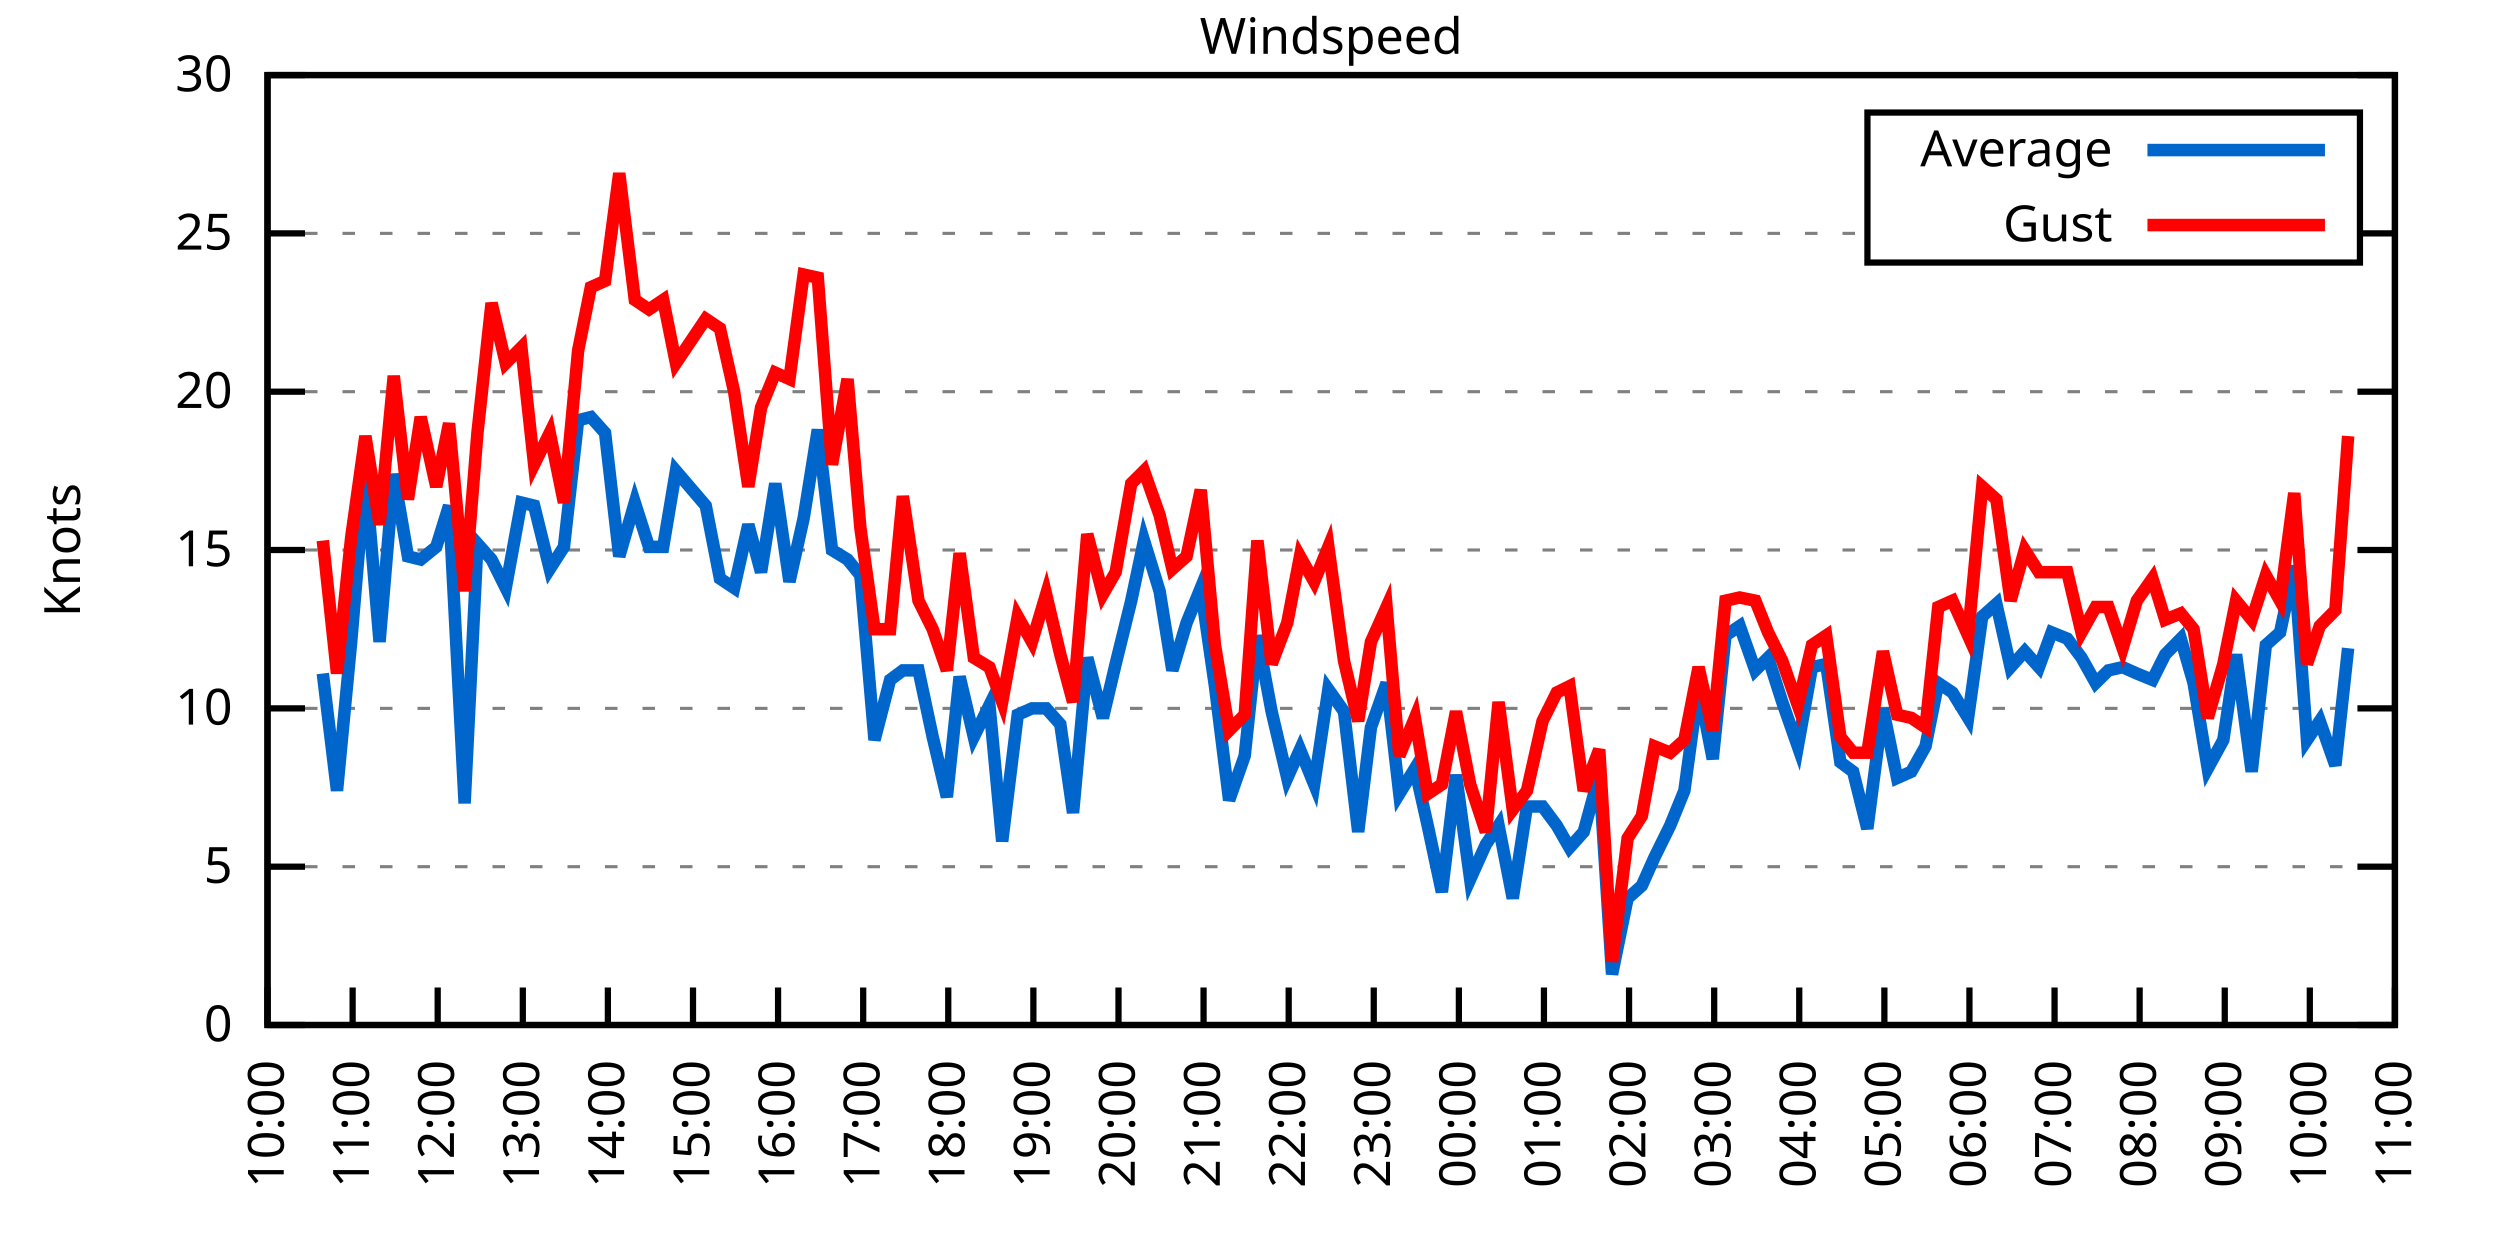
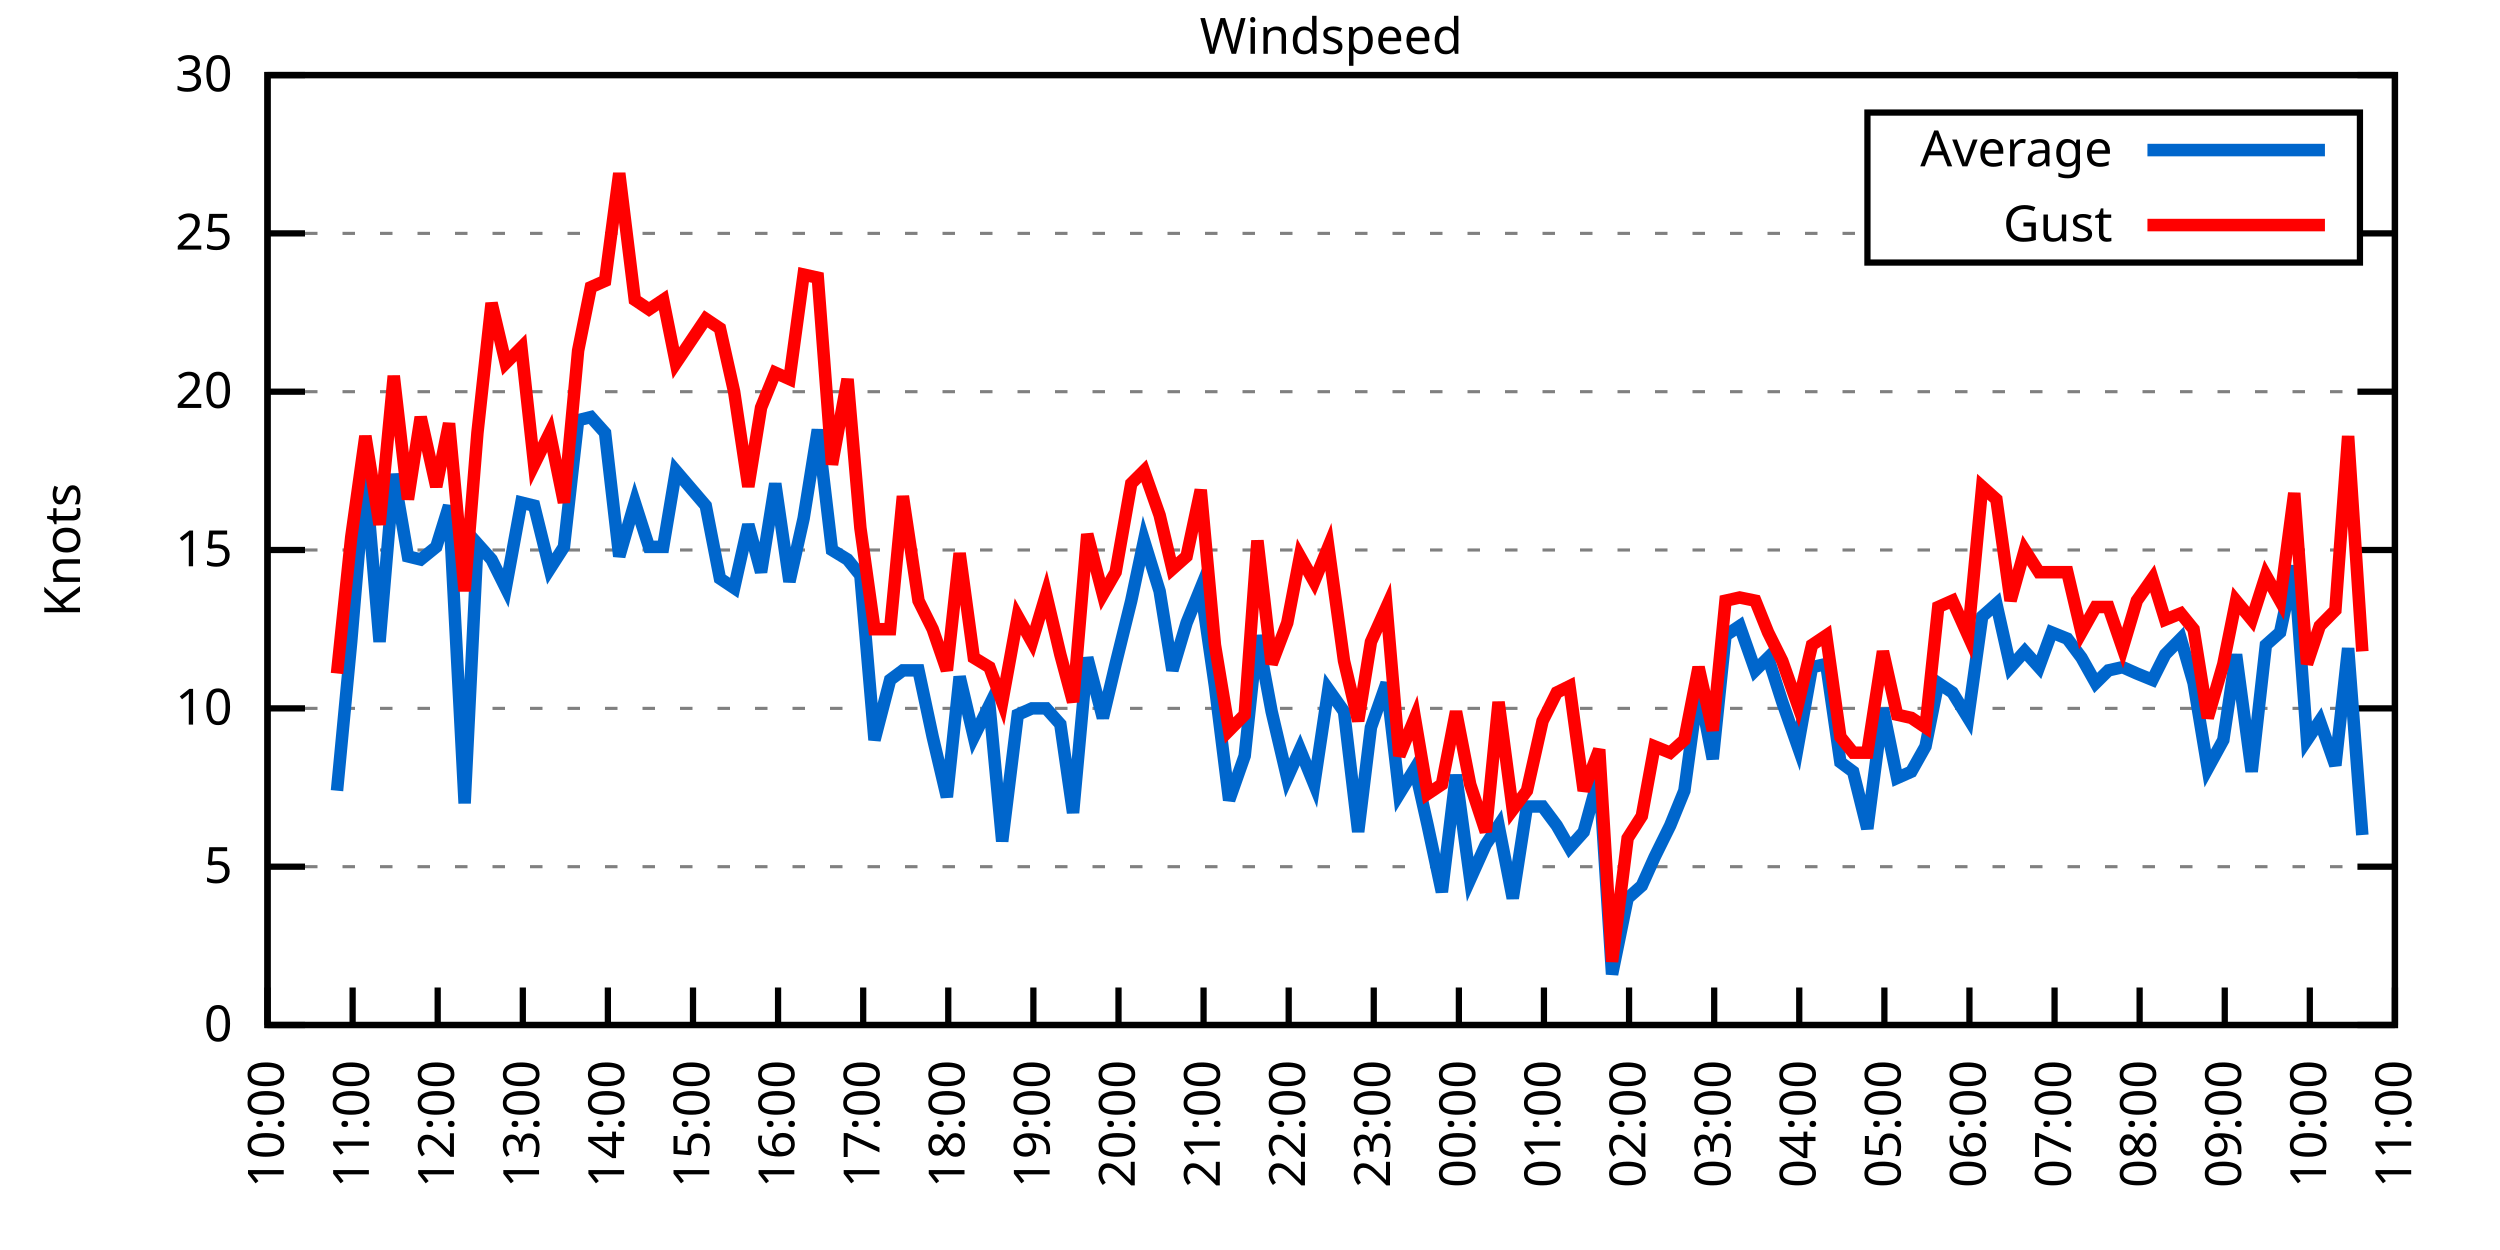
<svg xmlns="http://www.w3.org/2000/svg" xmlns:xlink="http://www.w3.org/1999/xlink" width="400" height="200" viewBox="0 0 400 200">
  <g id="gnuplot_canvas">
    <rect x="0" y="0" width="400" height="200" fill="none" />
    <defs>
      <circle id="gpDot" r="0.5" stroke-width="0.5" stroke="currentColor" />
      <path id="gpPt0" stroke-width="0.333" stroke="currentColor" d="M-1,0 h2 M0,-1 v2" />
      <path id="gpPt1" stroke-width="0.333" stroke="currentColor" d="M-1,-1 L1,1 M1,-1 L-1,1" />
      <path id="gpPt2" stroke-width="0.333" stroke="currentColor" d="M-1,0 L1,0 M0,-1 L0,1 M-1,-1 L1,1 M-1,1 L1,-1" />
      <rect id="gpPt3" stroke-width="0.333" stroke="currentColor" x="-1" y="-1" width="2" height="2" />
      <rect id="gpPt4" stroke-width="0.333" stroke="currentColor" fill="currentColor" x="-1" y="-1" width="2" height="2" />
      <circle id="gpPt5" stroke-width="0.333" stroke="currentColor" cx="0" cy="0" r="1" />
      <use xlink:href="#gpPt5" id="gpPt6" fill="currentColor" stroke="none" />
      <path id="gpPt7" stroke-width="0.333" stroke="currentColor" d="M0,-1.33 L-1.33,0.67 L1.33,0.67 z" />
      <use xlink:href="#gpPt7" id="gpPt8" fill="currentColor" stroke="none" />
      <use xlink:href="#gpPt7" id="gpPt9" stroke="currentColor" transform="rotate(180)" />
      <use xlink:href="#gpPt9" id="gpPt10" fill="currentColor" stroke="none" />
      <use xlink:href="#gpPt3" id="gpPt11" stroke="currentColor" transform="rotate(45)" />
      <use xlink:href="#gpPt11" id="gpPt12" fill="currentColor" stroke="none" />
      <path id="gpPt13" stroke-width="0.333" stroke="currentColor" d="M0,1.330 L1.265,0.411 L0.782,-1.067 L-0.782,-1.076 L-1.265,0.411 z" />
      <use xlink:href="#gpPt13" id="gpPt14" fill="currentColor" stroke="none" />
      <filter id="textbox" filterUnits="objectBoundingBox" x="0" y="0" height="1" width="1">
        <feFlood flood-color="white" flood-opacity="1" result="bgnd" />
        <feComposite in="SourceGraphic" in2="bgnd" operator="atop" />
      </filter>
      <filter id="greybox" filterUnits="objectBoundingBox" x="0" y="0" height="1" width="1">
        <feFlood flood-color="lightgrey" flood-opacity="1" result="grey" />
        <feComposite in="SourceGraphic" in2="grey" operator="atop" />
      </filter>
    </defs>
    <g fill="none" color="white" stroke="currentColor" stroke-width="1.00" stroke-linecap="butt" stroke-linejoin="miter">
</g>
    <g fill="none" color="black" stroke="currentColor" stroke-width="1.00" stroke-linecap="butt" stroke-linejoin="miter">
      <g stroke="none" shape-rendering="crispEdges">
        <polygon fill="rgb(255, 255, 255)" points="42.80,164.00 383.18,164.00 383.18,12.02 42.80,12.02 " />
      </g>
    </g>
    <g fill="none" color="black" stroke="currentColor" stroke-width="1.00" stroke-linecap="butt" stroke-linejoin="miter">
</g>
    <g fill="none" color="black" stroke="black" stroke-width="0.50" stroke-linecap="butt" stroke-linejoin="miter">
</g>
    <g fill="none" color="gray" stroke="currentColor" stroke-width="0.50" stroke-linecap="butt" stroke-linejoin="miter">
      <path stroke="gray" stroke-dasharray="2,4" class="gridline" d="M42.80,164.00 L383.19,164.00  " />
    </g>
    <g fill="none" color="gray" stroke="gray" stroke-width="1.00" stroke-linecap="butt" stroke-linejoin="miter">
</g>
    <g fill="none" color="black" stroke="currentColor" stroke-width="1.00" stroke-linecap="butt" stroke-linejoin="miter">
      <path stroke="black" d="M42.80,164.00 L48.80,164.00 M383.19,164.00 L377.19,164.00  " />
      <g transform="translate(37.20,166.60)" stroke="none" fill="black" font-family="Sans" font-size="8.00" text-anchor="end">
        <text>
          <tspan font-family="Sans"> 0</tspan>
        </text>
      </g>
    </g>
    <g fill="none" color="black" stroke="currentColor" stroke-width="1.00" stroke-linecap="butt" stroke-linejoin="miter">
</g>
    <g fill="none" color="black" stroke="black" stroke-width="0.50" stroke-linecap="butt" stroke-linejoin="miter">
</g>
    <g fill="none" color="gray" stroke="currentColor" stroke-width="0.50" stroke-linecap="butt" stroke-linejoin="miter">
      <path stroke="gray" stroke-dasharray="2,4" class="gridline" d="M42.80,138.67 L383.19,138.67  " />
    </g>
    <g fill="none" color="gray" stroke="gray" stroke-width="1.00" stroke-linecap="butt" stroke-linejoin="miter">
</g>
    <g fill="none" color="black" stroke="currentColor" stroke-width="1.00" stroke-linecap="butt" stroke-linejoin="miter">
      <path stroke="black" d="M42.80,138.67 L48.80,138.67 M383.19,138.67 L377.19,138.67  " />
      <g transform="translate(37.20,141.27)" stroke="none" fill="black" font-family="Sans" font-size="8.00" text-anchor="end">
        <text>
          <tspan font-family="Sans"> 5</tspan>
        </text>
      </g>
    </g>
    <g fill="none" color="black" stroke="currentColor" stroke-width="1.00" stroke-linecap="butt" stroke-linejoin="miter">
</g>
    <g fill="none" color="black" stroke="black" stroke-width="0.50" stroke-linecap="butt" stroke-linejoin="miter">
</g>
    <g fill="none" color="gray" stroke="currentColor" stroke-width="0.50" stroke-linecap="butt" stroke-linejoin="miter">
      <path stroke="gray" stroke-dasharray="2,4" class="gridline" d="M42.80,113.34 L383.19,113.34  " />
    </g>
    <g fill="none" color="gray" stroke="gray" stroke-width="1.00" stroke-linecap="butt" stroke-linejoin="miter">
</g>
    <g fill="none" color="black" stroke="currentColor" stroke-width="1.00" stroke-linecap="butt" stroke-linejoin="miter">
      <path stroke="black" d="M42.80,113.34 L48.80,113.34 M383.19,113.34 L377.19,113.34  " />
      <g transform="translate(37.20,115.94)" stroke="none" fill="black" font-family="Sans" font-size="8.00" text-anchor="end">
        <text>
          <tspan font-family="Sans"> 10</tspan>
        </text>
      </g>
    </g>
    <g fill="none" color="black" stroke="currentColor" stroke-width="1.00" stroke-linecap="butt" stroke-linejoin="miter">
</g>
    <g fill="none" color="black" stroke="black" stroke-width="0.50" stroke-linecap="butt" stroke-linejoin="miter">
</g>
    <g fill="none" color="gray" stroke="currentColor" stroke-width="0.50" stroke-linecap="butt" stroke-linejoin="miter">
      <path stroke="gray" stroke-dasharray="2,4" class="gridline" d="M42.80,88.00 L383.19,88.00  " />
    </g>
    <g fill="none" color="gray" stroke="gray" stroke-width="1.00" stroke-linecap="butt" stroke-linejoin="miter">
</g>
    <g fill="none" color="black" stroke="currentColor" stroke-width="1.00" stroke-linecap="butt" stroke-linejoin="miter">
      <path stroke="black" d="M42.80,88.00 L48.80,88.00 M383.19,88.00 L377.19,88.00  " />
      <g transform="translate(37.20,90.60)" stroke="none" fill="black" font-family="Sans" font-size="8.00" text-anchor="end">
        <text>
          <tspan font-family="Sans"> 15</tspan>
        </text>
      </g>
    </g>
    <g fill="none" color="black" stroke="currentColor" stroke-width="1.00" stroke-linecap="butt" stroke-linejoin="miter">
</g>
    <g fill="none" color="black" stroke="black" stroke-width="0.50" stroke-linecap="butt" stroke-linejoin="miter">
</g>
    <g fill="none" color="gray" stroke="currentColor" stroke-width="0.50" stroke-linecap="butt" stroke-linejoin="miter">
      <path stroke="gray" stroke-dasharray="2,4" class="gridline" d="M42.80,62.67 L383.19,62.67  " />
    </g>
    <g fill="none" color="gray" stroke="gray" stroke-width="1.00" stroke-linecap="butt" stroke-linejoin="miter">
</g>
    <g fill="none" color="black" stroke="currentColor" stroke-width="1.00" stroke-linecap="butt" stroke-linejoin="miter">
      <path stroke="black" d="M42.80,62.67 L48.80,62.67 M383.19,62.67 L377.19,62.67  " />
      <g transform="translate(37.20,65.27)" stroke="none" fill="black" font-family="Sans" font-size="8.00" text-anchor="end">
        <text>
          <tspan font-family="Sans"> 20</tspan>
        </text>
      </g>
    </g>
    <g fill="none" color="black" stroke="currentColor" stroke-width="1.00" stroke-linecap="butt" stroke-linejoin="miter">
</g>
    <g fill="none" color="black" stroke="black" stroke-width="0.50" stroke-linecap="butt" stroke-linejoin="miter">
</g>
    <g fill="none" color="gray" stroke="currentColor" stroke-width="0.50" stroke-linecap="butt" stroke-linejoin="miter">
      <path stroke="gray" stroke-dasharray="2,4" class="gridline" d="M42.80,37.34 L298.79,37.34 M377.59,37.34 L383.19,37.34  " />
    </g>
    <g fill="none" color="gray" stroke="gray" stroke-width="1.00" stroke-linecap="butt" stroke-linejoin="miter">
</g>
    <g fill="none" color="black" stroke="currentColor" stroke-width="1.00" stroke-linecap="butt" stroke-linejoin="miter">
      <path stroke="black" d="M42.80,37.34 L48.80,37.34 M383.19,37.34 L377.19,37.34  " />
      <g transform="translate(37.20,39.94)" stroke="none" fill="black" font-family="Sans" font-size="8.00" text-anchor="end">
        <text>
          <tspan font-family="Sans"> 25</tspan>
        </text>
      </g>
    </g>
    <g fill="none" color="black" stroke="currentColor" stroke-width="1.00" stroke-linecap="butt" stroke-linejoin="miter">
</g>
    <g fill="none" color="black" stroke="black" stroke-width="0.50" stroke-linecap="butt" stroke-linejoin="miter">
</g>
    <g fill="none" color="gray" stroke="currentColor" stroke-width="0.50" stroke-linecap="butt" stroke-linejoin="miter">
      <path stroke="gray" stroke-dasharray="2,4" class="gridline" d="M42.80,12.01 L383.19,12.01  " />
    </g>
    <g fill="none" color="gray" stroke="gray" stroke-width="1.00" stroke-linecap="butt" stroke-linejoin="miter">
</g>
    <g fill="none" color="black" stroke="currentColor" stroke-width="1.00" stroke-linecap="butt" stroke-linejoin="miter">
      <path stroke="black" d="M42.80,12.01 L48.80,12.01 M383.19,12.01 L377.19,12.01  " />
      <g transform="translate(37.20,14.61)" stroke="none" fill="black" font-family="Sans" font-size="8.00" text-anchor="end">
        <text>
          <tspan font-family="Sans"> 30</tspan>
        </text>
      </g>
    </g>
    <g fill="none" color="black" stroke="currentColor" stroke-width="1.00" stroke-linecap="butt" stroke-linejoin="miter">
      <path stroke="black" d="M42.80,164.00 L42.80,158.00  " />
      <g transform="translate(45.40,169.60) rotate(270.00)" stroke="none" fill="black" font-family="Sans" font-size="8.00" text-anchor="end">
        <text>
          <tspan font-family="Sans">10:00</tspan>
        </text>
      </g>
    </g>
    <g fill="none" color="black" stroke="currentColor" stroke-width="1.00" stroke-linecap="butt" stroke-linejoin="miter">
      <path stroke="black" d="M56.42,164.00 L56.42,158.00  " />
      <g transform="translate(59.02,169.60) rotate(270.00)" stroke="none" fill="black" font-family="Sans" font-size="8.00" text-anchor="end">
        <text>
          <tspan font-family="Sans">11:00</tspan>
        </text>
      </g>
    </g>
    <g fill="none" color="black" stroke="currentColor" stroke-width="1.00" stroke-linecap="butt" stroke-linejoin="miter">
      <path stroke="black" d="M70.03,164.00 L70.03,158.00  " />
      <g transform="translate(72.63,169.60) rotate(270.00)" stroke="none" fill="black" font-family="Sans" font-size="8.00" text-anchor="end">
        <text>
          <tspan font-family="Sans">12:00</tspan>
        </text>
      </g>
    </g>
    <g fill="none" color="black" stroke="currentColor" stroke-width="1.00" stroke-linecap="butt" stroke-linejoin="miter">
      <path stroke="black" d="M83.65,164.00 L83.65,158.00  " />
      <g transform="translate(86.25,169.60) rotate(270.00)" stroke="none" fill="black" font-family="Sans" font-size="8.00" text-anchor="end">
        <text>
          <tspan font-family="Sans">13:00</tspan>
        </text>
      </g>
    </g>
    <g fill="none" color="black" stroke="currentColor" stroke-width="1.00" stroke-linecap="butt" stroke-linejoin="miter">
      <path stroke="black" d="M97.26,164.00 L97.26,158.00  " />
      <g transform="translate(99.86,169.60) rotate(270.00)" stroke="none" fill="black" font-family="Sans" font-size="8.00" text-anchor="end">
        <text>
          <tspan font-family="Sans">14:00</tspan>
        </text>
      </g>
    </g>
    <g fill="none" color="black" stroke="currentColor" stroke-width="1.00" stroke-linecap="butt" stroke-linejoin="miter">
      <path stroke="black" d="M110.88,164.00 L110.88,158.00  " />
      <g transform="translate(113.48,169.60) rotate(270.00)" stroke="none" fill="black" font-family="Sans" font-size="8.00" text-anchor="end">
        <text>
          <tspan font-family="Sans">15:00</tspan>
        </text>
      </g>
    </g>
    <g fill="none" color="black" stroke="currentColor" stroke-width="1.00" stroke-linecap="butt" stroke-linejoin="miter">
      <path stroke="black" d="M124.49,164.00 L124.49,158.00  " />
      <g transform="translate(127.09,169.60) rotate(270.00)" stroke="none" fill="black" font-family="Sans" font-size="8.00" text-anchor="end">
        <text>
          <tspan font-family="Sans">16:00</tspan>
        </text>
      </g>
    </g>
    <g fill="none" color="black" stroke="currentColor" stroke-width="1.00" stroke-linecap="butt" stroke-linejoin="miter">
      <path stroke="black" d="M138.11,164.00 L138.11,158.00  " />
      <g transform="translate(140.71,169.60) rotate(270.00)" stroke="none" fill="black" font-family="Sans" font-size="8.00" text-anchor="end">
        <text>
          <tspan font-family="Sans">17:00</tspan>
        </text>
      </g>
    </g>
    <g fill="none" color="black" stroke="currentColor" stroke-width="1.00" stroke-linecap="butt" stroke-linejoin="miter">
      <path stroke="black" d="M151.72,164.00 L151.72,158.00  " />
      <g transform="translate(154.32,169.60) rotate(270.00)" stroke="none" fill="black" font-family="Sans" font-size="8.00" text-anchor="end">
        <text>
          <tspan font-family="Sans">18:00</tspan>
        </text>
      </g>
    </g>
    <g fill="none" color="black" stroke="currentColor" stroke-width="1.00" stroke-linecap="butt" stroke-linejoin="miter">
      <path stroke="black" d="M165.34,164.00 L165.34,158.00  " />
      <g transform="translate(167.94,169.60) rotate(270.00)" stroke="none" fill="black" font-family="Sans" font-size="8.00" text-anchor="end">
        <text>
          <tspan font-family="Sans">19:00</tspan>
        </text>
      </g>
    </g>
    <g fill="none" color="black" stroke="currentColor" stroke-width="1.00" stroke-linecap="butt" stroke-linejoin="miter">
      <path stroke="black" d="M178.96,164.00 L178.96,158.00  " />
      <g transform="translate(181.56,169.60) rotate(270.00)" stroke="none" fill="black" font-family="Sans" font-size="8.00" text-anchor="end">
        <text>
          <tspan font-family="Sans">20:00</tspan>
        </text>
      </g>
    </g>
    <g fill="none" color="black" stroke="currentColor" stroke-width="1.00" stroke-linecap="butt" stroke-linejoin="miter">
      <path stroke="black" d="M192.57,164.00 L192.57,158.00  " />
      <g transform="translate(195.17,169.60) rotate(270.00)" stroke="none" fill="black" font-family="Sans" font-size="8.00" text-anchor="end">
        <text>
          <tspan font-family="Sans">21:00</tspan>
        </text>
      </g>
    </g>
    <g fill="none" color="black" stroke="currentColor" stroke-width="1.00" stroke-linecap="butt" stroke-linejoin="miter">
      <path stroke="black" d="M206.19,164.00 L206.19,158.00  " />
      <g transform="translate(208.79,169.60) rotate(270.00)" stroke="none" fill="black" font-family="Sans" font-size="8.00" text-anchor="end">
        <text>
          <tspan font-family="Sans">22:00</tspan>
        </text>
      </g>
    </g>
    <g fill="none" color="black" stroke="currentColor" stroke-width="1.00" stroke-linecap="butt" stroke-linejoin="miter">
      <path stroke="black" d="M219.80,164.00 L219.80,158.00  " />
      <g transform="translate(222.40,169.60) rotate(270.00)" stroke="none" fill="black" font-family="Sans" font-size="8.00" text-anchor="end">
        <text>
          <tspan font-family="Sans">23:00</tspan>
        </text>
      </g>
    </g>
    <g fill="none" color="black" stroke="currentColor" stroke-width="1.00" stroke-linecap="butt" stroke-linejoin="miter">
      <path stroke="black" d="M233.42,164.00 L233.42,158.00  " />
      <g transform="translate(236.02,169.60) rotate(270.00)" stroke="none" fill="black" font-family="Sans" font-size="8.00" text-anchor="end">
        <text>
          <tspan font-family="Sans">00:00</tspan>
        </text>
      </g>
    </g>
    <g fill="none" color="black" stroke="currentColor" stroke-width="1.00" stroke-linecap="butt" stroke-linejoin="miter">
      <path stroke="black" d="M247.03,164.00 L247.03,158.00  " />
      <g transform="translate(249.63,169.60) rotate(270.00)" stroke="none" fill="black" font-family="Sans" font-size="8.00" text-anchor="end">
        <text>
          <tspan font-family="Sans">01:00</tspan>
        </text>
      </g>
    </g>
    <g fill="none" color="black" stroke="currentColor" stroke-width="1.00" stroke-linecap="butt" stroke-linejoin="miter">
      <path stroke="black" d="M260.65,164.00 L260.65,158.00  " />
      <g transform="translate(263.25,169.60) rotate(270.00)" stroke="none" fill="black" font-family="Sans" font-size="8.00" text-anchor="end">
        <text>
          <tspan font-family="Sans">02:00</tspan>
        </text>
      </g>
    </g>
    <g fill="none" color="black" stroke="currentColor" stroke-width="1.00" stroke-linecap="butt" stroke-linejoin="miter">
      <path stroke="black" d="M274.27,164.00 L274.27,158.00  " />
      <g transform="translate(276.87,169.60) rotate(270.00)" stroke="none" fill="black" font-family="Sans" font-size="8.00" text-anchor="end">
        <text>
          <tspan font-family="Sans">03:00</tspan>
        </text>
      </g>
    </g>
    <g fill="none" color="black" stroke="currentColor" stroke-width="1.00" stroke-linecap="butt" stroke-linejoin="miter">
      <path stroke="black" d="M287.88,164.00 L287.88,158.00  " />
      <g transform="translate(290.48,169.60) rotate(270.00)" stroke="none" fill="black" font-family="Sans" font-size="8.00" text-anchor="end">
        <text>
          <tspan font-family="Sans">04:00</tspan>
        </text>
      </g>
    </g>
    <g fill="none" color="black" stroke="currentColor" stroke-width="1.00" stroke-linecap="butt" stroke-linejoin="miter">
      <path stroke="black" d="M301.50,164.00 L301.50,158.00  " />
      <g transform="translate(304.10,169.60) rotate(270.00)" stroke="none" fill="black" font-family="Sans" font-size="8.00" text-anchor="end">
        <text>
          <tspan font-family="Sans">05:00</tspan>
        </text>
      </g>
    </g>
    <g fill="none" color="black" stroke="currentColor" stroke-width="1.00" stroke-linecap="butt" stroke-linejoin="miter">
      <path stroke="black" d="M315.11,164.00 L315.11,158.00  " />
      <g transform="translate(317.71,169.60) rotate(270.00)" stroke="none" fill="black" font-family="Sans" font-size="8.00" text-anchor="end">
        <text>
          <tspan font-family="Sans">06:00</tspan>
        </text>
      </g>
    </g>
    <g fill="none" color="black" stroke="currentColor" stroke-width="1.00" stroke-linecap="butt" stroke-linejoin="miter">
      <path stroke="black" d="M328.73,164.00 L328.73,158.00  " />
      <g transform="translate(331.33,169.60) rotate(270.00)" stroke="none" fill="black" font-family="Sans" font-size="8.00" text-anchor="end">
        <text>
          <tspan font-family="Sans">07:00</tspan>
        </text>
      </g>
    </g>
    <g fill="none" color="black" stroke="currentColor" stroke-width="1.00" stroke-linecap="butt" stroke-linejoin="miter">
      <path stroke="black" d="M342.34,164.00 L342.34,158.00  " />
      <g transform="translate(344.94,169.60) rotate(270.00)" stroke="none" fill="black" font-family="Sans" font-size="8.00" text-anchor="end">
        <text>
          <tspan font-family="Sans">08:00</tspan>
        </text>
      </g>
    </g>
    <g fill="none" color="black" stroke="currentColor" stroke-width="1.00" stroke-linecap="butt" stroke-linejoin="miter">
      <path stroke="black" d="M355.96,164.00 L355.96,158.00  " />
      <g transform="translate(358.56,169.60) rotate(270.00)" stroke="none" fill="black" font-family="Sans" font-size="8.00" text-anchor="end">
        <text>
          <tspan font-family="Sans">09:00</tspan>
        </text>
      </g>
    </g>
    <g fill="none" color="black" stroke="currentColor" stroke-width="1.00" stroke-linecap="butt" stroke-linejoin="miter">
      <path stroke="black" d="M369.57,164.00 L369.57,158.00  " />
      <g transform="translate(372.17,169.60) rotate(270.00)" stroke="none" fill="black" font-family="Sans" font-size="8.00" text-anchor="end">
        <text>
          <tspan font-family="Sans">10:00</tspan>
        </text>
      </g>
    </g>
    <g fill="none" color="black" stroke="currentColor" stroke-width="1.00" stroke-linecap="butt" stroke-linejoin="miter">
      <path stroke="black" d="M383.19,164.00 L383.19,158.00  " />
      <g transform="translate(385.79,169.60) rotate(270.00)" stroke="none" fill="black" font-family="Sans" font-size="8.00" text-anchor="end">
        <text>
          <tspan font-family="Sans">11:00</tspan>
        </text>
      </g>
    </g>
    <g fill="none" color="black" stroke="currentColor" stroke-width="1.00" stroke-linecap="butt" stroke-linejoin="miter">
</g>
    <g fill="none" color="black" stroke="currentColor" stroke-width="1.00" stroke-linecap="butt" stroke-linejoin="miter">
      <path stroke="black" d="M42.80,12.01 L42.80,164.00 L383.19,164.00 L383.19,12.01 L42.80,12.01 Z  " />
    </g>
    <g fill="none" color="black" stroke="currentColor" stroke-width="1.00" stroke-linecap="butt" stroke-linejoin="miter">
</g>
    <g fill="none" color="black" stroke="currentColor" stroke-width="1.00" stroke-linecap="butt" stroke-linejoin="miter">
      <path stroke="black" d="M298.79,42.01 L298.79,18.01 L377.59,18.01 L377.59,42.01 L298.79,42.01 Z  " />
    </g>
    <g id="Windspeed_plot_1">
      <g fill="none" color="white" stroke="black" stroke-width="2.00" stroke-linecap="butt" stroke-linejoin="miter">
</g>
      <g fill="none" color="black" stroke="currentColor" stroke-width="2.00" stroke-linecap="butt" stroke-linejoin="miter">
        <g transform="translate(337.99,26.61)" stroke="none" fill="black" font-family="Sans" font-size="8.00" text-anchor="end">
          <text>
            <tspan font-family="Sans">Average</tspan>
          </text>
        </g>
      </g>
      <g fill="none" color="black" stroke="currentColor" stroke-width="2.00" stroke-linecap="butt" stroke-linejoin="miter">
-         <path stroke="rgb(  0, 102, 204)" d="M343.59,24.01 L371.99,24.01 M51.65,107.76 L53.92,126.51 L56.19,102.70 L58.46,75.85 L60.73,102.70 L63.00,75.85   L65.27,89.02 L67.31,89.52 L69.80,87.50 L71.85,80.91 L74.34,128.54 L76.39,86.99 L78.65,89.52 L80.92,94.08   L83.42,80.41 L85.46,80.91 L87.96,91.04 L90.23,87.50 L92.50,67.23 L94.54,66.73 L96.81,69.26 L99.08,89.02   L101.57,80.41 L103.84,87.50 L106.11,87.50 L108.15,75.34 L112.92,80.91 L115.19,92.56 L117.46,94.08 L119.73,83.95   L121.77,91.55 L124.04,77.37 L126.31,93.07 L128.58,82.94 L130.85,68.75 L133.12,88.00 L135.61,89.52 L137.66,92.06   L139.92,118.40 L142.42,108.78 L144.46,107.26 L146.96,107.26 L149.23,117.90 L151.50,127.52 L153.54,108.27 L155.81,117.90   L158.31,112.83 L160.35,134.62 L162.84,114.35 L165.11,113.34 L167.38,113.34 L169.65,115.87 L171.69,130.06 L173.96,105.23   L176.46,114.86 L178.50,106.24 L181.00,96.11 L183.04,86.49 L185.54,94.59 L187.58,107.26 L189.85,99.66 L192.12,94.08   L194.39,109.79 L196.66,128.03 L199.15,120.94 L201.19,101.68 L203.46,113.84 L205.96,124.48 L208.00,119.92 L210.27,125.50   L212.54,110.30 L215.04,113.84 L217.31,133.10 L219.35,116.38 L221.85,109.28 L223.89,127.02 L226.38,122.96 L228.43,132.08   L230.70,142.72 L232.96,123.98 L235.23,140.69 L237.73,135.12 L239.77,132.08 L242.04,143.73 L244.31,129.04 L246.81,129.04   L249.08,132.08 L251.12,135.63 L253.39,133.10 L255.88,123.98 L257.93,155.89 L260.42,143.73 L262.69,141.71 L264.73,137.15   L267.23,132.08 L269.50,126.51 L271.77,109.79 L274.04,121.44 L276.08,101.68 L278.35,100.16 L280.85,107.26 L282.89,105.23   L285.16,112.32 L287.65,119.42 L289.92,106.75 L292.19,106.24 L294.46,121.95 L296.50,123.47 L298.77,132.59 L301.27,113.34   L303.54,124.48 L305.81,123.47 L308.08,119.42 L310.12,109.28 L312.39,110.80 L314.89,114.86 L317.15,98.64 L319.42,96.62   L321.69,106.75 L323.96,104.22 L326.23,106.75 L328.27,101.18 L330.77,102.19 L333.04,105.23 L335.31,109.28 L337.35,107.26   L339.62,106.75 L341.89,107.76 L344.39,108.78 L346.43,104.72 L348.92,102.19 L350.97,109.28 L353.24,122.96 L355.73,118.40   L357.77,104.72 L360.27,123.47 L362.54,103.20 L364.81,101.18 L367.08,90.54 L369.12,118.40 L371.16,115.36 L373.66,122.46   L375.70,103.71  " />
+         <path stroke="rgb(  0, 102, 204)" d="M343.59,24.01 L371.99,24.01 M53.92,126.51 L56.19,102.70 L58.46,75.85 L60.73,102.70 L63.00,75.85 L65.27,89.02   L67.31,89.52 L69.80,87.50 L71.85,80.91 L74.34,128.54 L76.39,86.99 L78.65,89.52 L80.92,94.08 L83.42,80.41   L85.46,80.91 L87.96,91.04 L90.23,87.50 L92.50,67.23 L94.54,66.73 L96.81,69.26 L99.08,89.02 L101.57,80.41   L103.84,87.50 L106.11,87.50 L108.15,75.34 L112.92,80.91 L115.19,92.56 L117.46,94.08 L119.73,83.95 L121.77,91.55   L124.04,77.37 L126.31,93.07 L128.58,82.94 L130.85,68.75 L133.12,88.00 L135.61,89.52 L137.66,92.06 L139.92,118.40   L142.42,108.78 L144.46,107.26 L146.96,107.26 L149.23,117.90 L151.50,127.52 L153.54,108.27 L155.81,117.90 L158.31,112.83   L160.35,134.62 L162.84,114.35 L165.11,113.34 L167.38,113.34 L169.65,115.87 L171.69,130.06 L173.96,105.23 L176.46,114.86   L178.50,106.24 L181.00,96.11 L183.04,86.49 L185.54,94.59 L187.58,107.26 L189.85,99.66 L192.12,94.08 L194.39,109.79   L196.66,128.03 L199.15,120.94 L201.19,101.68 L203.46,113.84 L205.96,124.48 L208.00,119.92 L210.27,125.50 L212.54,110.30   L215.04,113.84 L217.31,133.10 L219.35,116.38 L221.85,109.28 L223.89,127.02 L226.38,122.96 L228.43,132.08 L230.70,142.72   L232.96,123.98 L235.23,140.69 L237.73,135.12 L239.77,132.08 L242.04,143.73 L244.31,129.04 L246.81,129.04 L249.08,132.08   L251.12,135.63 L253.39,133.10 L255.88,123.98 L257.93,155.89 L260.42,143.73 L262.69,141.71 L264.73,137.15 L267.23,132.08   L269.50,126.51 L271.77,109.79 L274.04,121.44 L276.08,101.68 L278.35,100.16 L280.85,107.26 L282.89,105.23 L285.16,112.32   L287.65,119.42 L289.92,106.75 L292.19,106.24 L294.46,121.95 L296.50,123.47 L298.77,132.59 L301.27,113.34 L303.54,124.48   L305.81,123.47 L308.08,119.42 L310.12,109.28 L312.39,110.80 L314.89,114.86 L317.15,98.64 L319.42,96.62 L321.69,106.75   L323.96,104.22 L326.23,106.75 L328.27,101.18 L330.77,102.19 L333.04,105.23 L335.31,109.28 L337.35,107.26 L339.62,106.75   L341.89,107.76 L344.39,108.78 L346.43,104.72 L348.92,102.19 L350.97,109.28 L353.24,122.96 L355.73,118.40 L357.77,104.72   L360.27,123.47 L362.54,103.20 L364.81,101.18 L367.08,90.54 L369.12,118.40 L371.16,115.36 L373.66,122.46 L375.70,103.71   L377.97,133.60  " />
      </g>
    </g>
    <g id="Windspeed_plot_2">
      <g fill="none" color="black" stroke="currentColor" stroke-width="2.00" stroke-linecap="butt" stroke-linejoin="miter">
        <g transform="translate(337.99,38.61)" stroke="none" fill="black" font-family="Sans" font-size="8.00" text-anchor="end">
          <text>
            <tspan font-family="Sans">Gust</tspan>
          </text>
        </g>
      </g>
      <g fill="none" color="black" stroke="currentColor" stroke-width="2.00" stroke-linecap="butt" stroke-linejoin="miter">
-         <path stroke="rgb(255,   0,   0)" d="M343.59,36.01 L371.99,36.01 M51.65,86.49 L53.92,107.76 L56.19,85.98 L58.46,69.77 L60.73,83.95 L63.00,60.14   L65.27,79.90 L67.31,66.73 L69.80,77.87 L71.85,67.74 L74.34,94.59 L76.39,69.26 L78.65,48.49 L80.92,58.11   L83.42,55.58 L85.46,74.33 L87.96,69.26 L90.23,80.41 L92.50,56.09 L94.54,45.95 L96.81,44.94 L99.08,27.72   L101.57,47.98 L103.84,49.50 L106.11,47.98 L108.15,58.11 L112.92,51.02 L115.19,52.54 L117.46,62.67 L119.73,77.87   L121.77,65.21 L124.04,59.63 L126.31,60.65 L128.58,43.93 L130.85,44.43 L133.12,74.33 L135.61,60.65 L137.66,84.46   L139.92,100.67 L142.42,100.67 L144.46,79.39 L146.96,96.11 L149.23,100.67 L151.50,107.26 L153.54,88.51 L155.81,105.23   L158.31,106.75 L160.35,112.32 L162.84,98.64 L165.11,102.70 L167.38,95.10 L169.65,104.72 L171.69,112.32 L173.96,85.47   L176.46,95.10 L178.50,91.55 L181.00,77.37 L183.04,75.34 L185.54,82.43 L187.58,91.04 L189.85,89.02 L192.12,78.38   L194.39,103.20 L196.66,116.88 L199.15,114.35 L201.19,86.49 L203.46,106.24 L205.96,99.66 L208.00,89.02 L210.27,93.07   L212.54,87.50 L215.04,105.74 L217.31,115.36 L219.35,102.70 L221.85,97.12 L223.89,120.94 L226.38,114.86 L228.43,127.02   L230.70,125.50 L232.96,113.84 L235.23,125.50 L237.73,133.10 L239.77,112.32 L242.04,129.55 L244.31,126.51 L246.81,115.36   L249.08,110.80 L251.12,109.79 L253.39,126.51 L255.88,119.92 L257.93,153.87 L260.42,134.11 L262.69,130.56 L264.73,119.42   L267.23,120.43 L269.50,118.40 L271.77,106.75 L274.04,116.88 L276.08,96.11 L278.35,95.60 L280.85,96.11 L282.89,101.18   L285.16,105.74 L287.65,112.83 L289.92,103.20 L292.19,101.68 L294.46,117.90 L296.50,120.43 L298.77,120.43 L301.27,104.22   L303.54,114.35 L305.81,114.86 L308.08,116.38 L310.12,97.12 L312.39,96.11 L314.89,101.68 L317.15,77.87 L319.42,79.90   L321.69,96.11 L323.96,88.00 L326.23,91.55 L328.27,91.55 L330.77,91.55 L333.04,101.18 L335.31,97.12 L337.35,97.12   L339.62,103.71 L341.89,96.11 L344.39,92.56 L346.43,99.15 L348.92,98.14 L350.97,100.67 L353.24,114.86 L355.73,106.24   L357.77,96.11 L360.27,99.15 L362.54,92.06 L364.81,96.11 L367.08,78.89 L369.12,106.24 L371.16,100.16 L373.66,97.63   L375.70,69.77  " />
+         <path stroke="rgb(255,   0,   0)" d="M343.59,36.01 L371.99,36.01 M53.92,107.76 L56.19,85.98 L58.46,69.77 L60.73,83.95 L63.00,60.14 L65.27,79.90   L67.31,66.73 L69.80,77.87 L71.85,67.74 L74.34,94.59 L76.39,69.26 L78.65,48.49 L80.92,58.11 L83.42,55.58   L85.46,74.33 L87.96,69.26 L90.23,80.41 L92.50,56.09 L94.54,45.95 L96.81,44.94 L99.08,27.72 L101.57,47.98   L103.84,49.50 L106.11,47.98 L108.15,58.11 L112.92,51.02 L115.19,52.54 L117.46,62.67 L119.73,77.87 L121.77,65.21   L124.04,59.63 L126.31,60.65 L128.58,43.93 L130.85,44.43 L133.12,74.33 L135.61,60.65 L137.66,84.46 L139.92,100.67   L142.42,100.67 L144.46,79.39 L146.96,96.11 L149.23,100.67 L151.50,107.26 L153.54,88.51 L155.81,105.23 L158.31,106.75   L160.35,112.32 L162.84,98.64 L165.11,102.70 L167.38,95.10 L169.65,104.72 L171.69,112.32 L173.96,85.47 L176.46,95.10   L178.50,91.55 L181.00,77.37 L183.04,75.34 L185.54,82.43 L187.58,91.04 L189.85,89.02 L192.12,78.38 L194.39,103.20   L196.66,116.88 L199.15,114.35 L201.19,86.49 L203.46,106.24 L205.96,99.66 L208.00,89.02 L210.27,93.07 L212.54,87.50   L215.04,105.74 L217.31,115.36 L219.35,102.70 L221.85,97.12 L223.89,120.94 L226.38,114.86 L228.43,127.02 L230.70,125.50   L232.96,113.84 L235.23,125.50 L237.73,133.10 L239.77,112.32 L242.04,129.55 L244.31,126.51 L246.81,115.36 L249.08,110.80   L251.12,109.79 L253.39,126.51 L255.88,119.92 L257.93,153.87 L260.42,134.11 L262.69,130.56 L264.73,119.42 L267.23,120.43   L269.50,118.40 L271.77,106.75 L274.04,116.88 L276.08,96.11 L278.35,95.60 L280.85,96.11 L282.89,101.18 L285.16,105.74   L287.65,112.83 L289.92,103.20 L292.19,101.68 L294.46,117.90 L296.50,120.43 L298.77,120.43 L301.27,104.22 L303.54,114.35   L305.81,114.86 L308.08,116.38 L310.12,97.12 L312.39,96.11 L314.89,101.68 L317.15,77.87 L319.42,79.90 L321.69,96.11   L323.96,88.00 L326.23,91.55 L328.27,91.55 L330.77,91.55 L333.04,101.18 L335.31,97.12 L337.35,97.12 L339.62,103.71   L341.89,96.11 L344.39,92.56 L346.43,99.15 L348.92,98.14 L350.97,100.67 L353.24,114.86 L355.73,106.24 L357.77,96.11   L360.27,99.15 L362.54,92.06 L364.81,96.11 L367.08,78.89 L369.12,106.24 L371.16,100.16 L373.66,97.63 L375.70,69.77   L377.97,104.22  " />
      </g>
    </g>
    <g fill="none" color="black" stroke="currentColor" stroke-width="2.00" stroke-linecap="butt" stroke-linejoin="miter">
</g>
    <g fill="none" color="black" stroke="black" stroke-width="1.00" stroke-linecap="butt" stroke-linejoin="miter">
</g>
    <g fill="none" color="black" stroke="currentColor" stroke-width="1.00" stroke-linecap="butt" stroke-linejoin="miter">
      <path stroke="black" d="M42.80,12.01 L42.80,164.00 L383.19,164.00 L383.19,12.01 L42.80,12.01 Z  " />
      <g transform="translate(12.80,88.01) rotate(270.00)" stroke="none" fill="black" font-family="Sans" font-size="8.00" text-anchor="middle">
        <text>
          <tspan font-family="Sans">Knots</tspan>
        </text>
      </g>
    </g>
    <g fill="none" color="black" stroke="currentColor" stroke-width="1.00" stroke-linecap="butt" stroke-linejoin="miter">
</g>
    <g fill="none" color="black" stroke="currentColor" stroke-width="1.00" stroke-linecap="butt" stroke-linejoin="miter">
      <g transform="translate(212.99,8.61)" stroke="none" fill="black" font-family="Sans" font-size="8.00" text-anchor="middle">
        <text>
          <tspan font-family="Sans">Windspeed</tspan>
        </text>
      </g>
    </g>
    <g fill="none" color="black" stroke="currentColor" stroke-width="1.00" stroke-linecap="butt" stroke-linejoin="miter">
</g>
  </g>
</svg>
